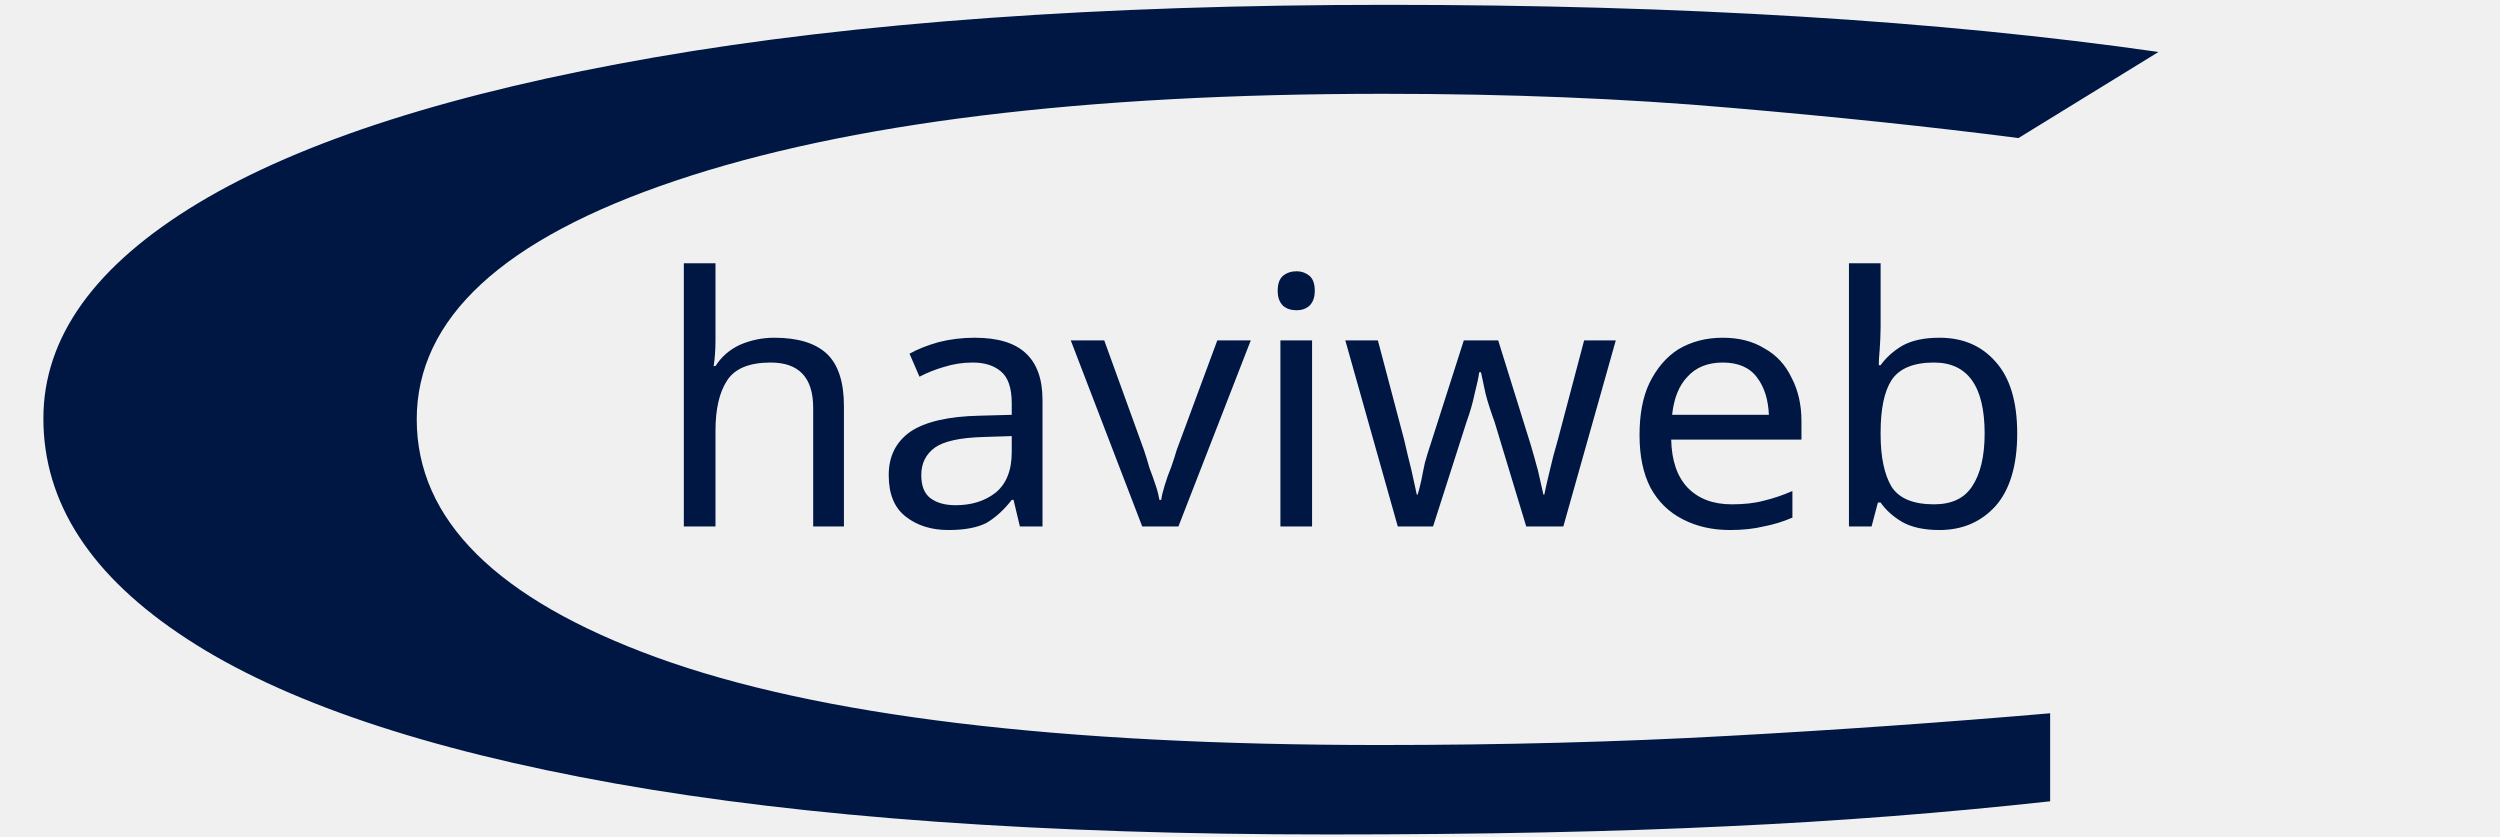
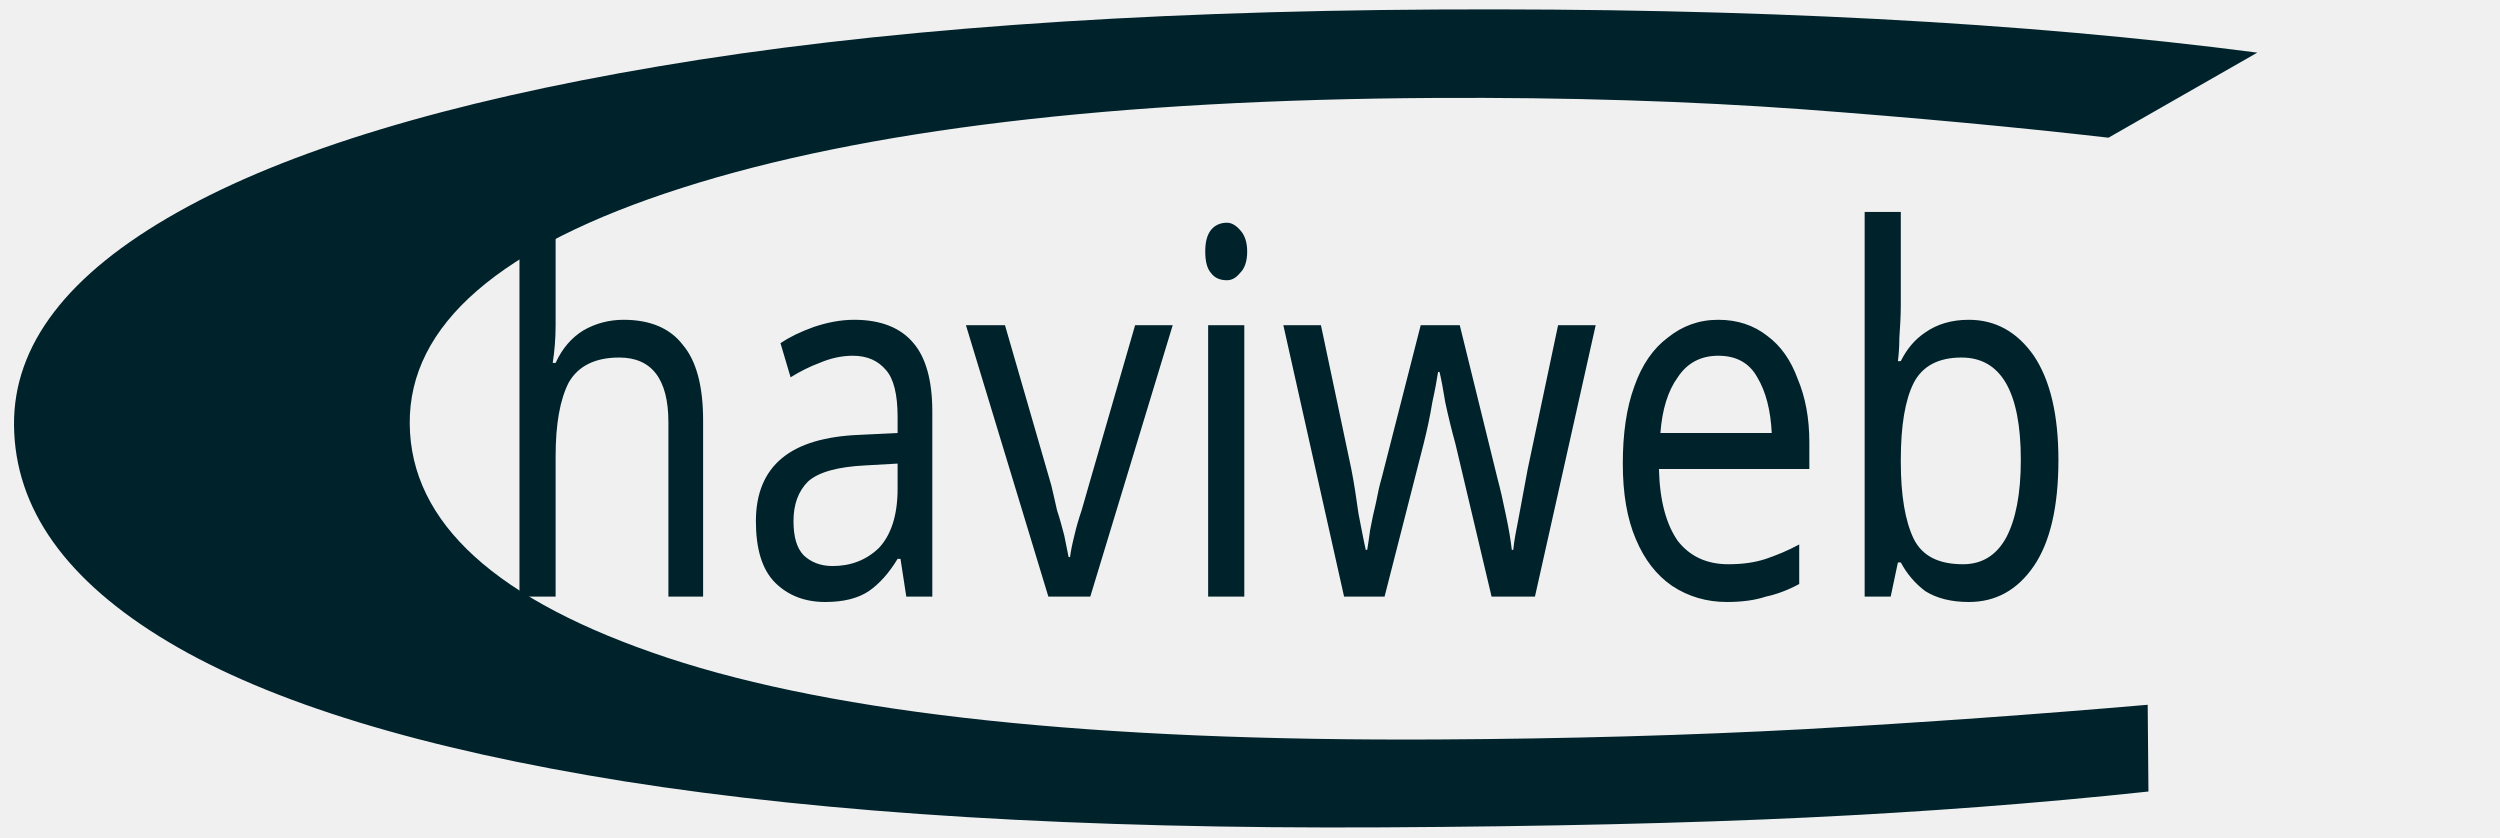
- <svg xmlns="http://www.w3.org/2000/svg" xmlns:xlink="http://www.w3.org/1999/xlink" width="43.629mm" height="14.603mm" viewBox="0 0 43.629 14.603" version="1.1" id="svg8">
+ <svg xmlns="http://www.w3.org/2000/svg" width="24.229mm" height="8.117mm" viewBox="0 0 24.229 8.117" version="1.1" id="svg8">
  <defs id="defs2">
-     <linearGradient id="linearGradient1329">
-       <stop style="stop-color:#00d400;stop-opacity:1;" offset="0" id="stop1325" />
-       <stop style="stop-color:#00d400;stop-opacity:0;" offset="1" id="stop1327" />
-     </linearGradient>
-     <filter style="color-interpolation-filters:sRGB" id="filter1287" x="-0.001" width="1.003" y="-0.001" height="1.002">
-       <feGaussianBlur stdDeviation="0.026" id="feGaussianBlur1289" />
-     </filter>
-     <linearGradient xlink:href="#linearGradient1329" id="linearGradient1331" x1="45.272" y1="113.804" x2="151.392" y2="113.804" gradientUnits="userSpaceOnUse" />
+     <font horiz-adv-x="1024" id="font3723" horiz-origin-x="0" horiz-origin-y="0" vert-origin-x="45" vert-origin-y="90" vert-adv-y="90">
+       <font-face units-per-em="1024" id="font-face3725" font-family="SVGFont 1" />
+       <missing-glyph d="M0,0h1000v1024h-1000z" id="missing-glyph3727" />
+     </font>
  </defs>
-   <g id="layer1" transform="translate(-79.12417,-32.80711)">
-     <rect style="opacity:0.44;fill:#ffffff;stroke:#00c400;stroke-width:0" id="rect26" width="37.042" height="21.923" x="36.286" y="55.185" ry="0" />
-     <text xml:space="preserve" style="font-style:normal;font-variant:normal;font-weight:normal;font-stretch:normal;font-size:50.8px;line-height:1.25;font-family:'Bradley Hand ITC';-inkscape-font-specification:'Bradley Hand ITC';stroke-width:0.265" x="55.94" y="129.268" id="text38">
-       <tspan id="tspan36" x="55.94" y="129.268" style="font-style:normal;font-variant:normal;font-weight:normal;font-stretch:normal;font-family:'Bradley Hand ITC';-inkscape-font-specification:'Bradley Hand ITC';stroke-width:0.265" />
+   <g id="layer1" transform="translate(-38.61717,-134.2099)">
+     <text xml:space="preserve" style="font-style:normal;font-weight:normal;font-size:4.327px;line-height:1.25;font-family:sans-serif;letter-spacing:0px;word-spacing:0px;fill:#000000;fill-opacity:1;stroke:none;stroke-width:0.108" x="48.292" y="125.563" id="text3719" transform="scale(0.8969271,1.114918)">
+       <tspan id="tspan3717" x="48.292" y="125.563" style="font-size:4.411px;fill:#00222b;stroke-width:0.108">haviweb</tspan>
+       <tspan x="48.292" y="131.002" style="stroke-width:0.108" id="tspan3721" />
    </text>
-     <text xml:space="preserve" style="font-size:19.756px;line-height:1.25;font-family:'Harlow Solid Italic';-inkscape-font-specification:'Harlow Solid Italic, ';fill:#ffffff;stroke-width:0.265" x="96.006" y="122.464" id="text897">
-       <tspan id="tspan895" x="96.006" y="122.464" style="fill:#ffffff;stroke-width:0.265">C</tspan>
-     </text>
-     <text xml:space="preserve" style="font-size:65.141px;line-height:1.25;font-family:'Harlow Solid Italic';-inkscape-font-specification:'Harlow Solid Italic, ';letter-spacing:0px;opacity:0.998;stroke-width:0.872;filter:url(#filter1287)" x="37.529" y="128.408" id="text901" transform="matrix(0.9763373,-0.09345892,0.09715376,1.014936,0,0)">
-       <tspan id="tspan899" x="37.529" y="128.408" style="stroke-width:0.872" />
-     </text>
-     <text xml:space="preserve" style="font-size:19.756px;line-height:1.25;font-family:'Harlow Solid Italic';-inkscape-font-specification:'Harlow Solid Italic, ';stroke-width:0.265" x="55.185" y="185.208" id="text1293">
-       <tspan id="tspan1291" x="55.185" y="185.208" style="stroke-width:0.265" />
-     </text>
-     <text xml:space="preserve" style="font-style:normal;font-variant:normal;font-weight:normal;font-stretch:normal;font-size:25.4px;line-height:1.25;font-family:'Arial Rounded MT Bold';-inkscape-font-specification:'Arial Rounded MT Bold, Normal';font-variant-ligatures:normal;font-variant-caps:normal;font-variant-numeric:normal;font-variant-east-asian:normal;stroke-width:0.265" x="36.286" y="66.146" id="text1297">
-       <tspan id="tspan1299" x="36.286" y="66.146" />
-     </text>
-     <text xml:space="preserve" style="font-style:italic;font-variant:normal;font-weight:normal;font-stretch:semi-expanded;font-size:19.756px;line-height:1.25;font-family:'Harlow Solid Italic';-inkscape-font-specification:'Harlow Solid Italic, Italic Semi-Expanded';font-variant-ligatures:normal;font-variant-caps:normal;font-variant-numeric:normal;font-variant-east-asian:normal;opacity:0.998;stroke-width:0.265" x="73.327" y="77.107" id="text1303">
-       <tspan id="tspan1301" x="73.327" y="77.107" style="font-style:italic;font-variant:normal;font-weight:normal;font-stretch:semi-expanded;font-size:19.756px;font-family:'Harlow Solid Italic';-inkscape-font-specification:'Harlow Solid Italic, Italic Semi-Expanded';font-variant-ligatures:normal;font-variant-caps:normal;font-variant-numeric:normal;font-variant-east-asian:normal;stroke-width:0.265" />
-     </text>
-     <text xml:space="preserve" style="font-style:normal;font-variant:normal;font-weight:normal;font-stretch:normal;font-size:6.107px;line-height:1.25;font-family:'Arial Rounded MT Bold';-inkscape-font-specification:'Arial Rounded MT Bold, Normal';font-variant-ligatures:normal;font-variant-caps:normal;font-variant-numeric:normal;font-variant-east-asian:normal;fill:#001744;fill-opacity:1;fill-rule:nonzero;stroke-width:0.082" x="89.608" y="42.427" id="text1307" transform="scale(1.010352,0.9897545)">
-       <tspan id="tspan1305" x="89.608" y="42.427" style="font-style:normal;font-variant:normal;font-weight:normal;font-stretch:normal;font-size:6.107px;font-family:'Arial Rounded MT Bold';-inkscape-font-specification:'Arial Rounded MT Bold, Normal';font-variant-ligatures:normal;font-variant-caps:normal;font-variant-numeric:normal;font-variant-east-asian:normal;fill:#001744;fill-opacity:1;fill-rule:nonzero;stroke-width:0.082">haviweb</tspan>
-       <tspan x="89.608" y="50.06" style="font-style:normal;font-variant:normal;font-weight:normal;font-stretch:normal;font-size:6.107px;font-family:'Arial Rounded MT Bold';-inkscape-font-specification:'Arial Rounded MT Bold, Normal';font-variant-ligatures:normal;font-variant-caps:normal;font-variant-numeric:normal;font-variant-east-asian:normal;fill:#001744;fill-opacity:1;fill-rule:nonzero;stroke-width:0.082" id="tspan1309" />
-     </text>
-     <text xml:space="preserve" style="font-style:normal;font-variant:normal;font-weight:normal;font-stretch:normal;font-size:36.724px;line-height:1.25;font-family:'Arial Rounded MT Bold';-inkscape-font-specification:'Arial Rounded MT Bold, Normal';font-variant-ligatures:normal;font-variant-caps:normal;font-variant-numeric:normal;font-variant-east-asian:normal;opacity:1;fill:#001744;fill-opacity:1;fill-rule:nonzero;stroke-width:0.191" x="40.674" y="87.809" id="text877" transform="scale(1.861594,0.5371739)">
-       <tspan id="tspan873" x="40.674" y="87.809" style="font-style:normal;font-variant:normal;font-weight:normal;font-stretch:normal;font-size:36.724px;font-family:'Arial Rounded MT Bold';-inkscape-font-specification:'Arial Rounded MT Bold, Normal';font-variant-ligatures:normal;font-variant-caps:normal;font-variant-numeric:normal;font-variant-east-asian:normal;fill:#001744;fill-opacity:1;fill-rule:nonzero;stroke-width:0.191">C<tspan style="font-size:36.724px;fill:#001744;fill-opacity:1;fill-rule:nonzero;stroke-width:0.191" id="tspan871" />
-       </tspan>
-       <tspan x="40.674" y="133.714" style="font-style:normal;font-variant:normal;font-weight:normal;font-stretch:normal;font-size:36.724px;font-family:'Arial Rounded MT Bold';-inkscape-font-specification:'Arial Rounded MT Bold, Normal';font-variant-ligatures:normal;font-variant-caps:normal;font-variant-numeric:normal;font-variant-east-asian:normal;fill:#001744;fill-opacity:1;fill-rule:nonzero;stroke-width:0.191" id="tspan875" />
-     </text>
-     <text xml:space="preserve" style="font-style:italic;font-stretch:semi-expanded;font-size:19.756px;line-height:1.25;font-family:'Harlow Solid Italic';-inkscape-font-specification:'Harlow Solid Italic, Italic Semi-Expanded';stroke-width:0.265" x="100.542" y="178.405" id="text881">
-       <tspan id="tspan879" x="100.542" y="178.405" style="stroke-width:0.265" />
-     </text>
-     <text xml:space="preserve" style="font-style:normal;font-variant:normal;font-weight:normal;font-stretch:normal;font-size:29.174px;line-height:1.25;font-family:'Arial Rounded MT Bold';-inkscape-font-specification:'Arial Rounded MT Bold, Normal';font-variant-ligatures:normal;font-variant-caps:normal;font-variant-numeric:normal;font-variant-east-asian:normal;fill:#001744;fill-opacity:1;fill-rule:nonzero;stroke-width:0.152" x="55.777" y="175.831" id="text889" transform="scale(0.9292183,1.076173)">
-       <tspan id="tspan885" x="55.777" y="175.831" style="font-style:normal;font-variant:normal;font-weight:normal;font-stretch:normal;font-size:29.174px;font-family:'Arial Rounded MT Bold';-inkscape-font-specification:'Arial Rounded MT Bold, Normal';font-variant-ligatures:normal;font-variant-caps:normal;font-variant-numeric:normal;font-variant-east-asian:normal;fill:#001744;fill-opacity:1;fill-rule:nonzero;stroke-width:0.152" />
-       <tspan x="55.777" y="212.299" style="font-style:normal;font-variant:normal;font-weight:normal;font-stretch:normal;font-size:29.174px;font-family:'Arial Rounded MT Bold';-inkscape-font-specification:'Arial Rounded MT Bold, Normal';font-variant-ligatures:normal;font-variant-caps:normal;font-variant-numeric:normal;font-variant-east-asian:normal;fill:#001744;fill-opacity:1;fill-rule:nonzero;stroke-width:0.152" id="tspan887" />
+     <text xml:space="preserve" style="font-style:normal;font-variant:normal;font-weight:normal;font-stretch:normal;font-size:20.866px;line-height:1.25;font-family:AnjaliOldLipi;-inkscape-font-specification:'AnjaliOldLipi, Normal';font-variant-ligatures:normal;font-variant-caps:normal;font-variant-numeric:normal;font-feature-settings:normal;text-align:start;letter-spacing:0px;word-spacing:0px;writing-mode:lr-tb;text-anchor:start;fill:#00222b;fill-opacity:1;stroke:none;stroke-width:0.522" x="18.165" y="275.203" id="text3731" transform="matrix(1.93255,-0.01043633,0.00449794,0.5174267,0,0)">
+       <tspan id="tspan3729" x="18.165" y="275.203" style="font-style:normal;font-variant:normal;font-weight:normal;font-stretch:normal;font-size:20.866px;font-family:AnjaliOldLipi;-inkscape-font-specification:'AnjaliOldLipi, Normal';font-variant-ligatures:normal;font-variant-caps:normal;font-variant-numeric:normal;font-feature-settings:normal;text-align:start;writing-mode:lr-tb;text-anchor:start;fill:#00222b;stroke-width:0.522">C</tspan>
    </text>
  </g>
</svg>
